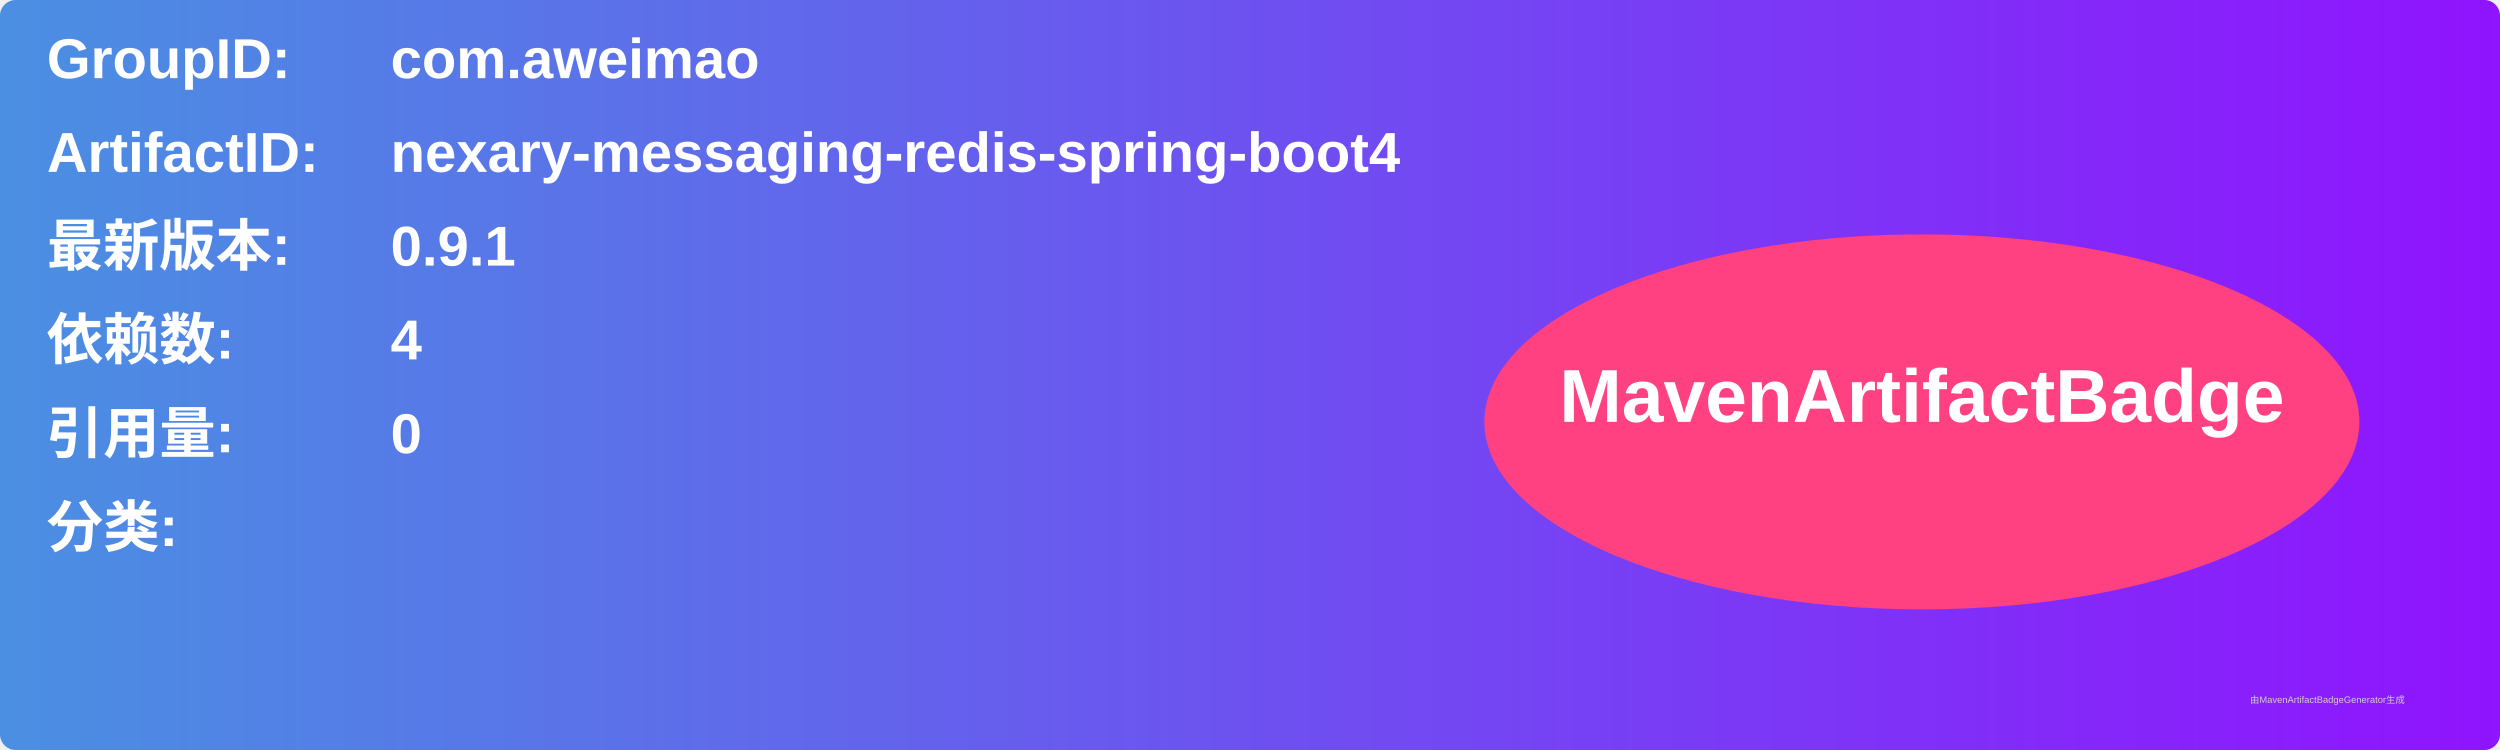
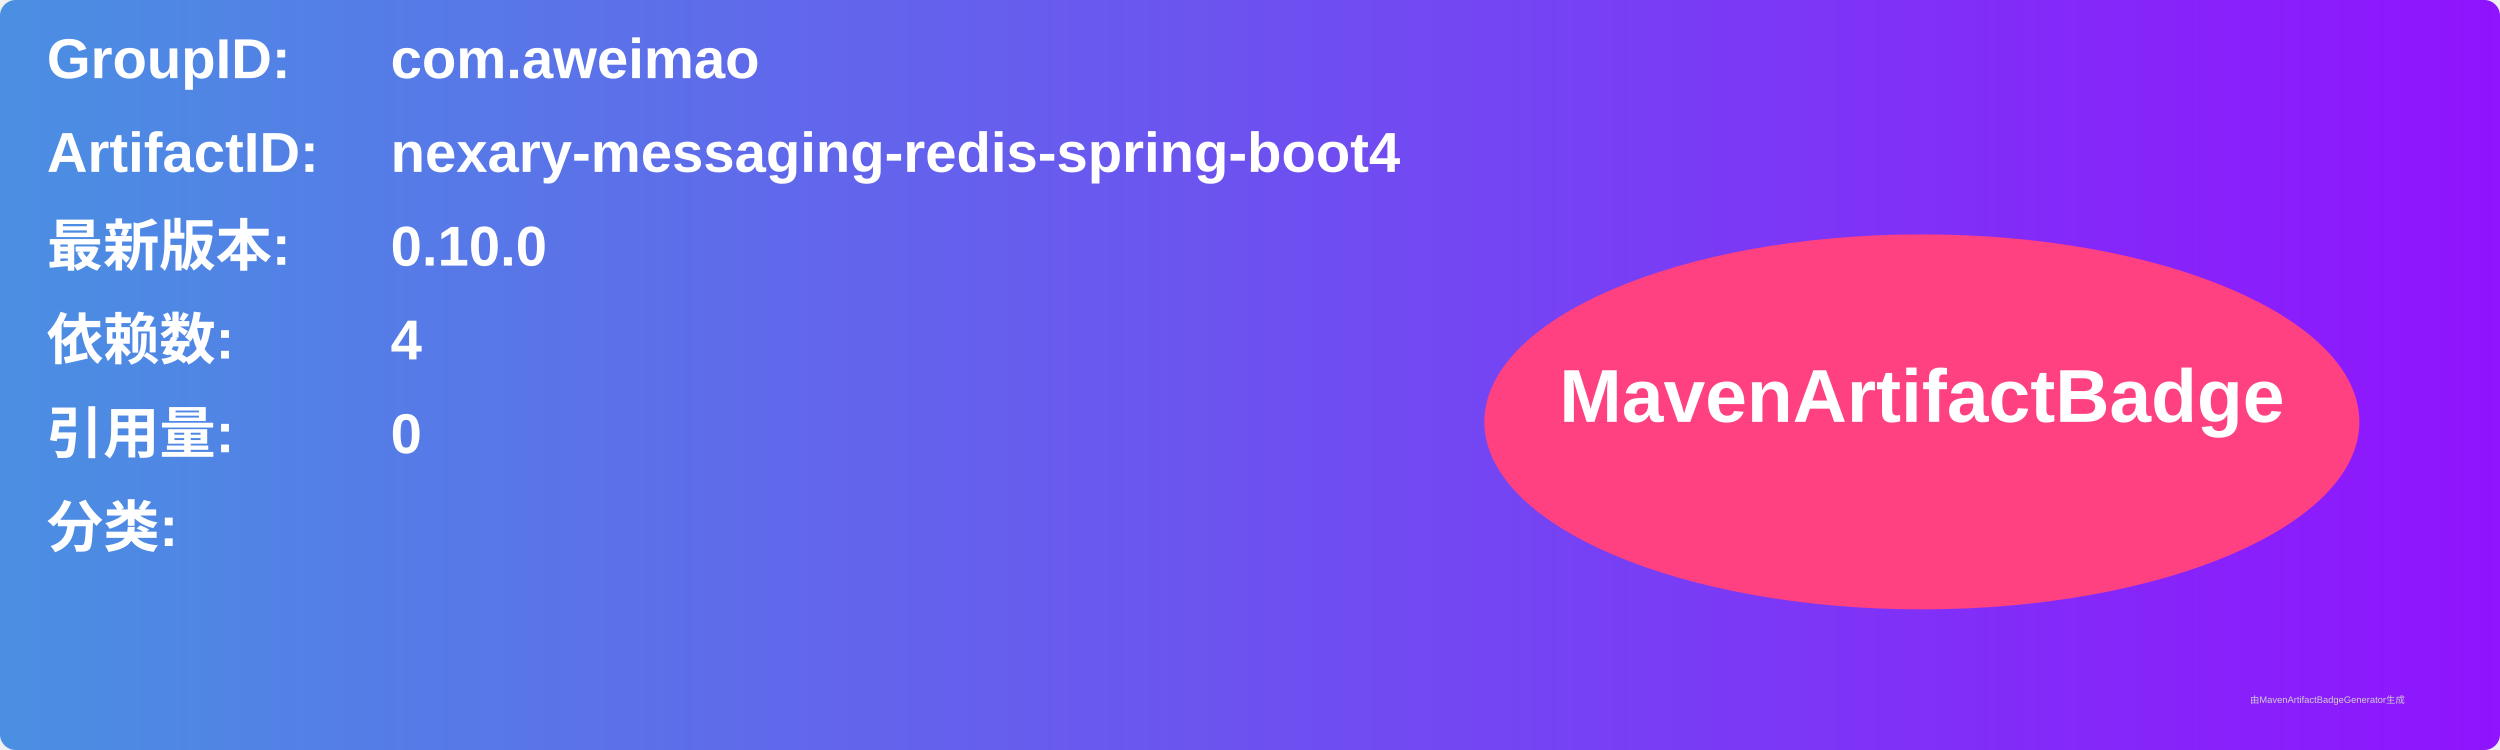
<svg xmlns="http://www.w3.org/2000/svg" width="800" height="240" viewBox="0 0 800 240">
  <linearGradient id="grad" x1="0%" y1="0%" x2="100%" y2="0%">
    <stop offset="0%" stop-color="#4a90e2" />
    <stop offset="100%" stop-color="#9013fe" />
  </linearGradient>
  <rect width="100%" height="100%" rx="5" ry="5" fill="url(#grad)" />
  <g transform="translate(15, 15)">
    <text x="0" y="10" font-family="Arial" font-size="18" fill="white" font-weight="bold" width="260">GroupID:</text>
    <text x="110" y="10" font-family="Arial" font-size="18" fill="white" font-weight="bold" width="460">com.aweimao</text>
    <text x="0" y="40" font-family="Arial" font-size="18" fill="white" font-weight="bold" width="260">ArtifactID:</text>
    <text x="110" y="40" font-family="Arial" font-size="18" fill="white" font-weight="bold" width="460">nexary-messaging-redis-spring-boot4</text>
    <text x="0" y="70" font-family="Arial" font-size="18" fill="white" font-weight="bold">最新版本:</text>
    <text x="110" y="70" font-family="Arial" font-size="18" fill="white" font-weight="bold">
-       <tspan font-weight="bold">0.9.1</tspan>
+       <tspan font-weight="bold">0.10.0</tspan>
    </text>
    <text x="0" y="100" font-family="Arial" font-size="18" fill="white" font-weight="bold">依赖数: </text>
    <text x="110" y="100" font-family="Arial" font-size="18" fill="white">
      <tspan font-weight="bold">4</tspan>
    </text>
    <text x="0" y="130" font-family="Arial" font-size="18" fill="white" font-weight="bold">引用量: </text>
    <text x="110" y="130" font-family="Arial" font-size="18" fill="white">
      <tspan font-weight="bold">0</tspan>
    </text>
    <text x="0" y="160" font-family="Arial" font-size="18" fill="white" font-weight="bold">分类:</text>
    <text x="10" y="190" font-family="Arial" font-size="10" fill="white">
      <tspan font-weight="bold" />
    </text>
    <ellipse cx="600" cy="120" rx="140" ry="60" fill="#ff4081" />
    <text x="600" y="120" text-anchor="middle" font-family="Arial" font-size="24" fill="white" font-weight="bold">MavenArtifactBadge</text>
  </g>
  <text x="720" y="225" font-family="Arial" font-size="3" fill="#d0d0d0">由MavenArtifactBadgeGenerator生成</text>
</svg>
